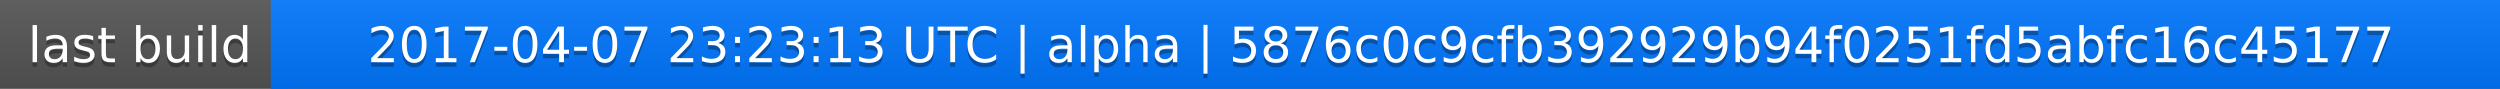
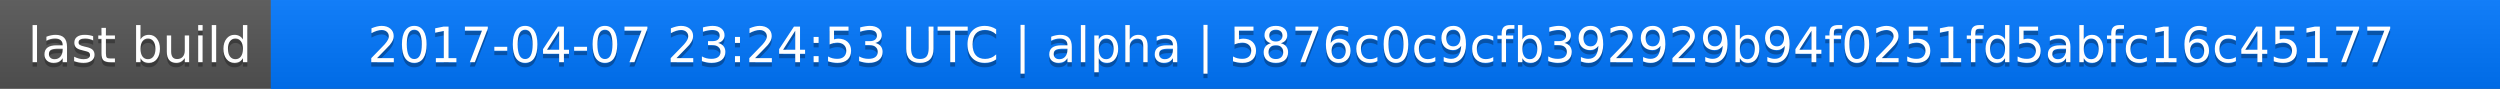
<svg xmlns="http://www.w3.org/2000/svg" width="563" height="20">
  <linearGradient id="a" x2="0" y2="100%">
    <stop offset="0" stop-color="#bbb" stop-opacity=".1" />
    <stop offset="1" stop-opacity=".1" />
  </linearGradient>
  <rect rx="0" width="563" height="20" fill="#555" />
  <rect rx="0" x="61" width="502" height="20" fill="#07f" />
  <path fill="#07f" d="M61 0h4v20h-4z" />
  <rect rx="0" width="563" height="20" fill="url(#a)" />
  <g fill="#fff" text-anchor="middle" font-family="DejaVu Sans,Verdana,Geneva,sans-serif" font-size="11">
    <text x="31.5" y="15" fill="#010101" fill-opacity=".3">last build</text>
    <text x="31.5" y="14">last build</text>
-     <text x="311" y="15" fill="#010101" fill-opacity=".3">2017-04-07 23:23:13 UTC | alpha | 5876c0c9cfb392929b94f0251fd5abfc16c45177</text>
-     <text x="311" y="14">2017-04-07 23:23:13 UTC | alpha | 5876c0c9cfb392929b94f0251fd5abfc16c45177</text>
+     <text x="311" y="15" fill="#010101" fill-opacity=".3">2017-04-07 23:24:53 UTC | alpha | 5876c0c9cfb392929b94f0251fd5abfc16c45177</text>
+     <text x="311" y="14">2017-04-07 23:24:53 UTC | alpha | 5876c0c9cfb392929b94f0251fd5abfc16c45177</text>
  </g>
</svg>
